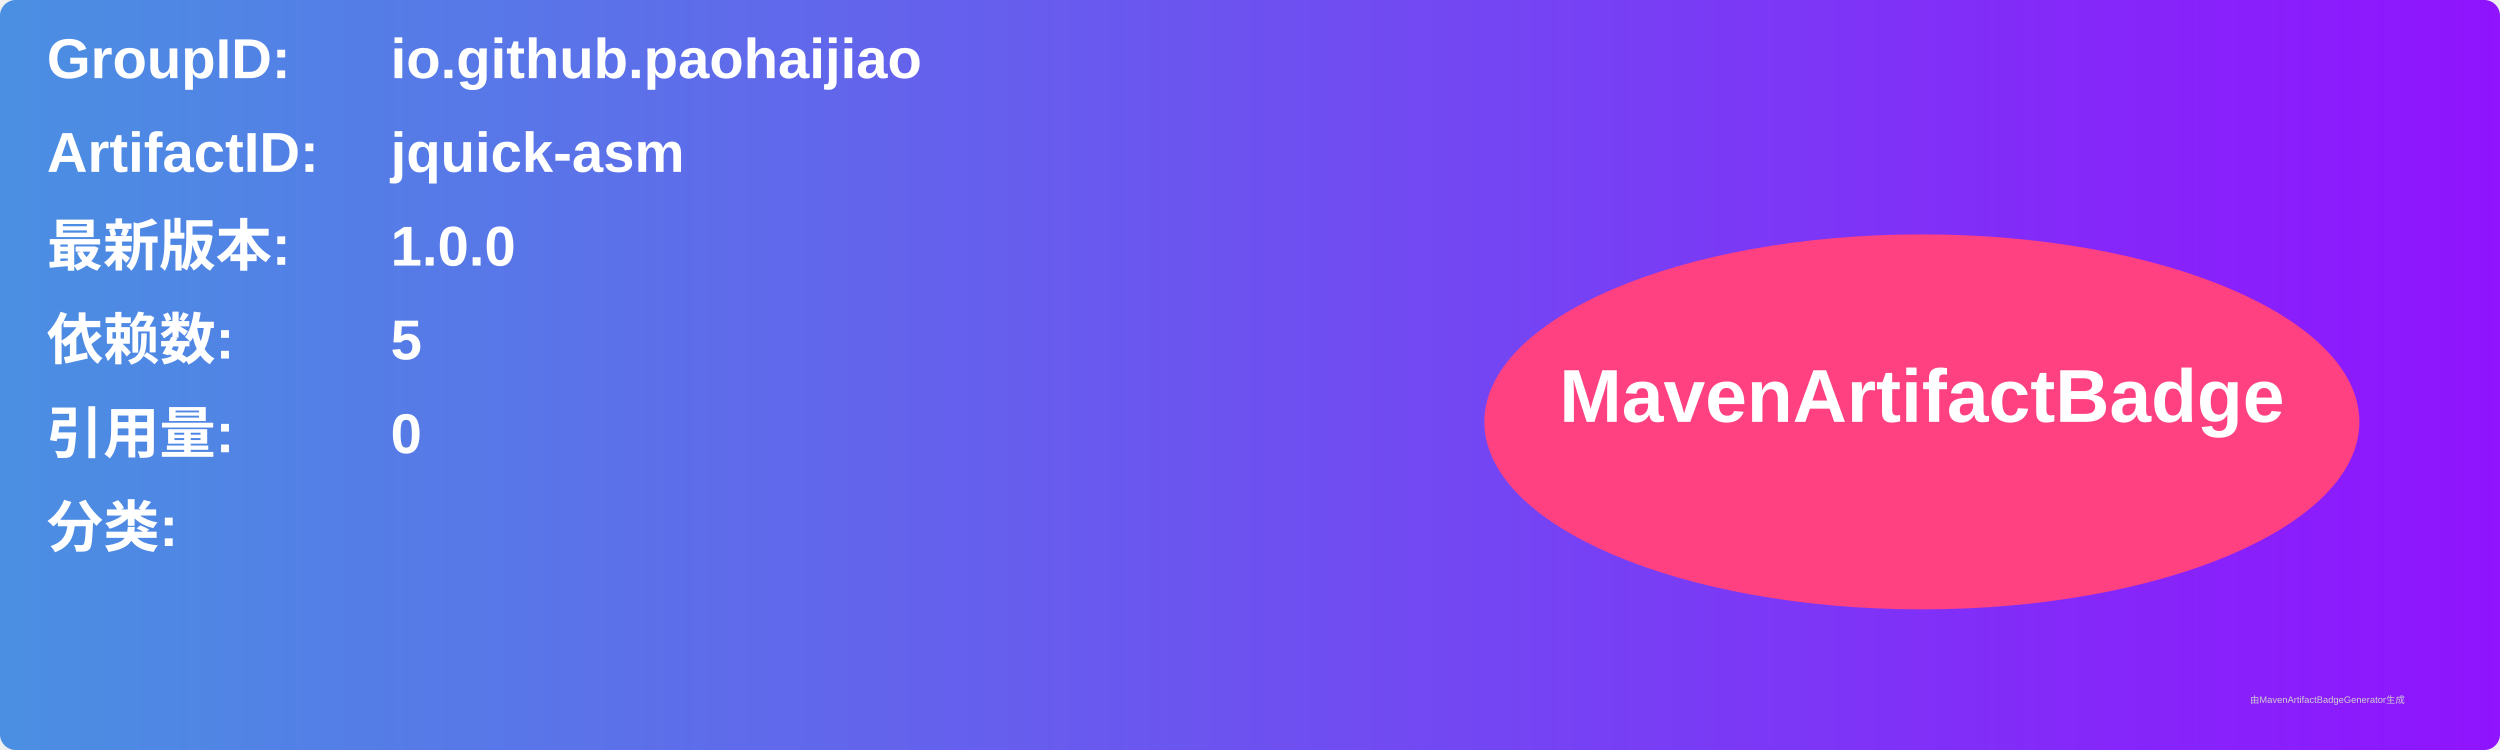
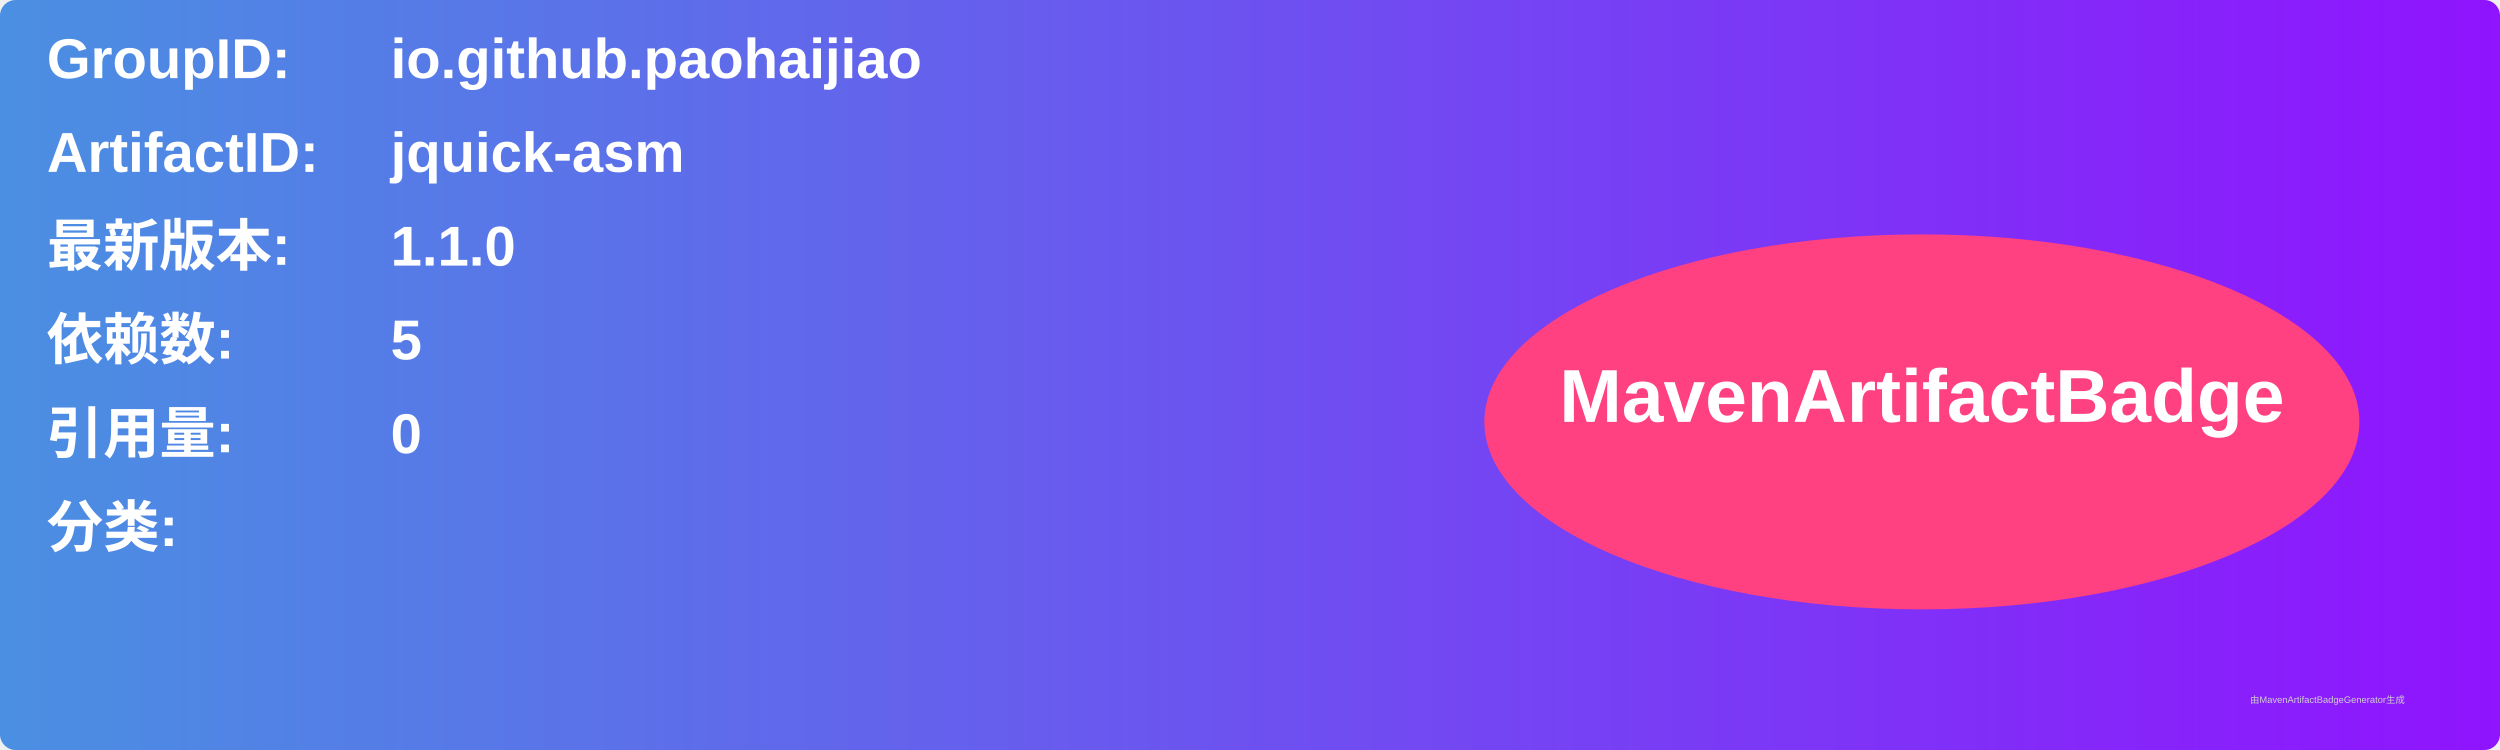
<svg xmlns="http://www.w3.org/2000/svg" width="800" height="240" viewBox="0 0 800 240">
  <linearGradient id="grad" x1="0%" y1="0%" x2="100%" y2="0%">
    <stop offset="0%" stop-color="#4a90e2" />
    <stop offset="100%" stop-color="#9013fe" />
  </linearGradient>
  <rect width="100%" height="100%" rx="5" ry="5" fill="url(#grad)" />
  <g transform="translate(15, 15)">
    <text x="0" y="10" font-family="Arial" font-size="18" fill="white" font-weight="bold" width="260">GroupID:</text>
    <text x="110" y="10" font-family="Arial" font-size="18" fill="white" font-weight="bold" width="460">io.github.paohaijiao</text>
    <text x="0" y="40" font-family="Arial" font-size="18" fill="white" font-weight="bold" width="260">ArtifactID:</text>
    <text x="110" y="40" font-family="Arial" font-size="18" fill="white" font-weight="bold" width="460">jquick-asm</text>
    <text x="0" y="70" font-family="Arial" font-size="18" fill="white" font-weight="bold">最新版本:</text>
    <text x="110" y="70" font-family="Arial" font-size="18" fill="white" font-weight="bold">
-       <tspan font-weight="bold">1.0.0</tspan>
+       <tspan font-weight="bold">1.1.0</tspan>
    </text>
    <text x="0" y="100" font-family="Arial" font-size="18" fill="white" font-weight="bold">依赖数: </text>
    <text x="110" y="100" font-family="Arial" font-size="18" fill="white">
      <tspan font-weight="bold">5</tspan>
    </text>
    <text x="0" y="130" font-family="Arial" font-size="18" fill="white" font-weight="bold">引用量: </text>
    <text x="110" y="130" font-family="Arial" font-size="18" fill="white">
      <tspan font-weight="bold">0</tspan>
    </text>
    <text x="0" y="160" font-family="Arial" font-size="18" fill="white" font-weight="bold">分类:</text>
    <text x="10" y="190" font-family="Arial" font-size="10" fill="white">
      <tspan font-weight="bold" />
    </text>
    <ellipse cx="600" cy="120" rx="140" ry="60" fill="#ff4081" />
    <text x="600" y="120" text-anchor="middle" font-family="Arial" font-size="24" fill="white" font-weight="bold">MavenArtifactBadge</text>
  </g>
  <text x="720" y="225" font-family="Arial" font-size="3" fill="#d0d0d0">由MavenArtifactBadgeGenerator生成</text>
</svg>
